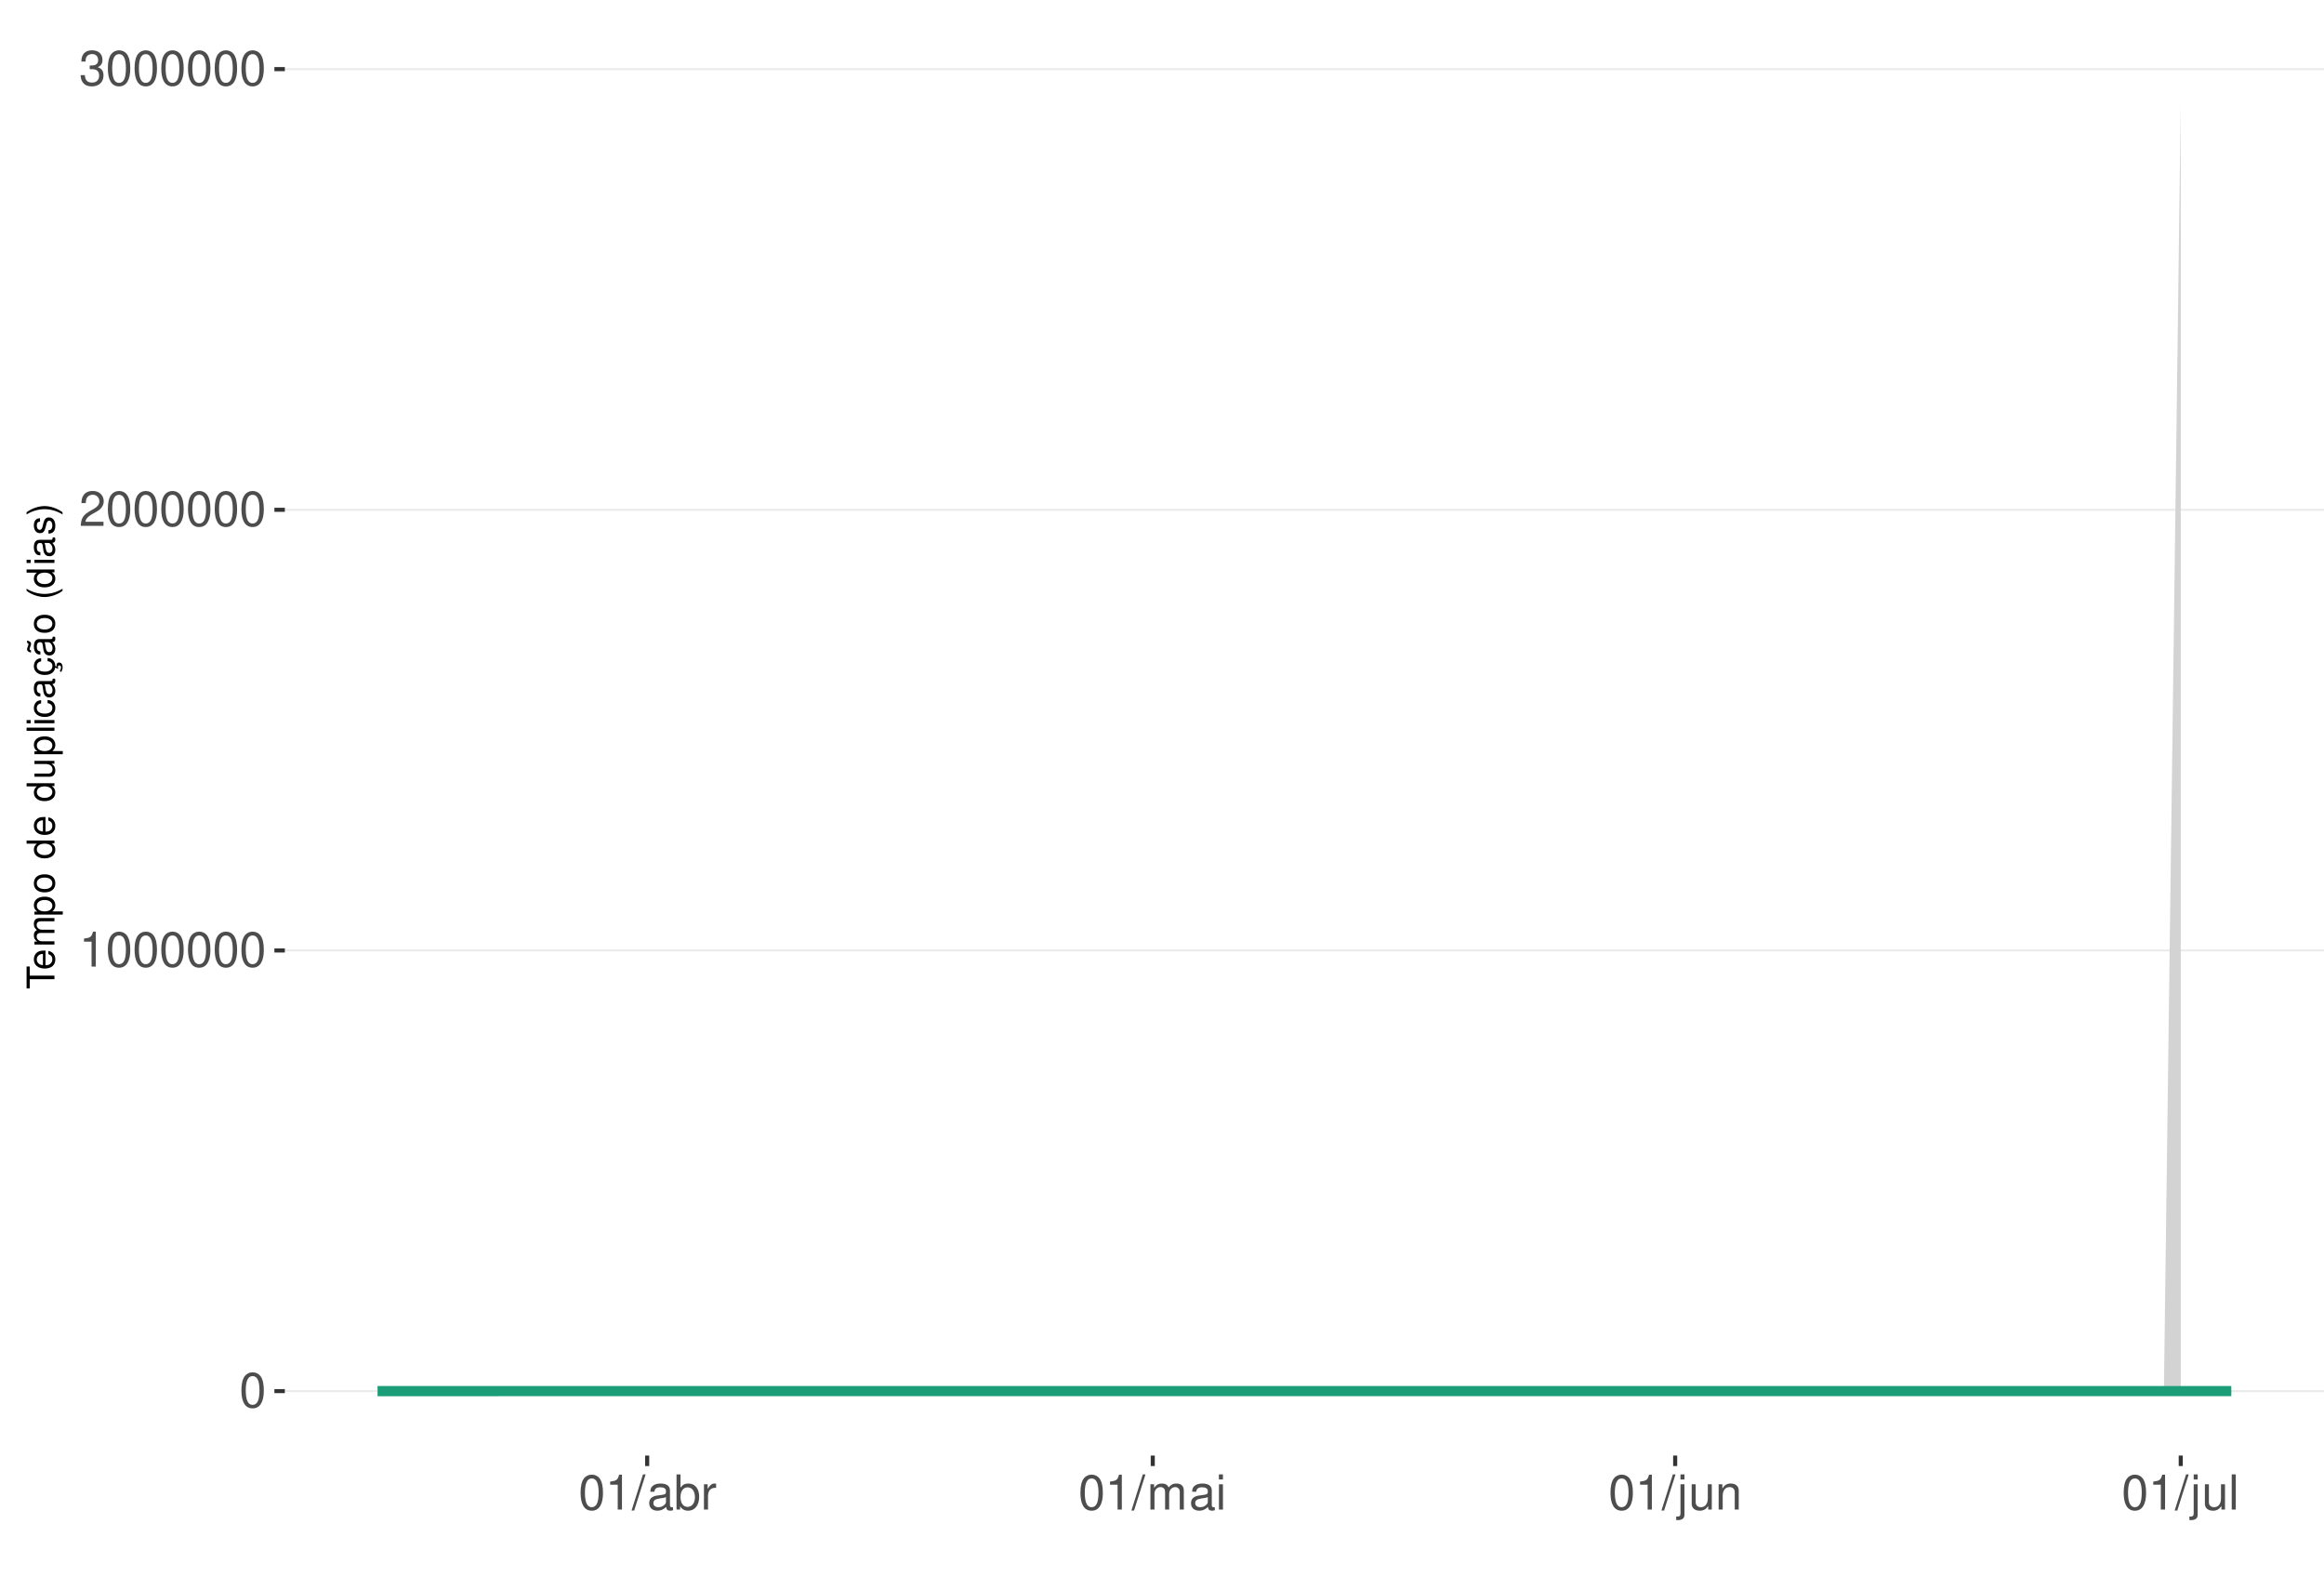
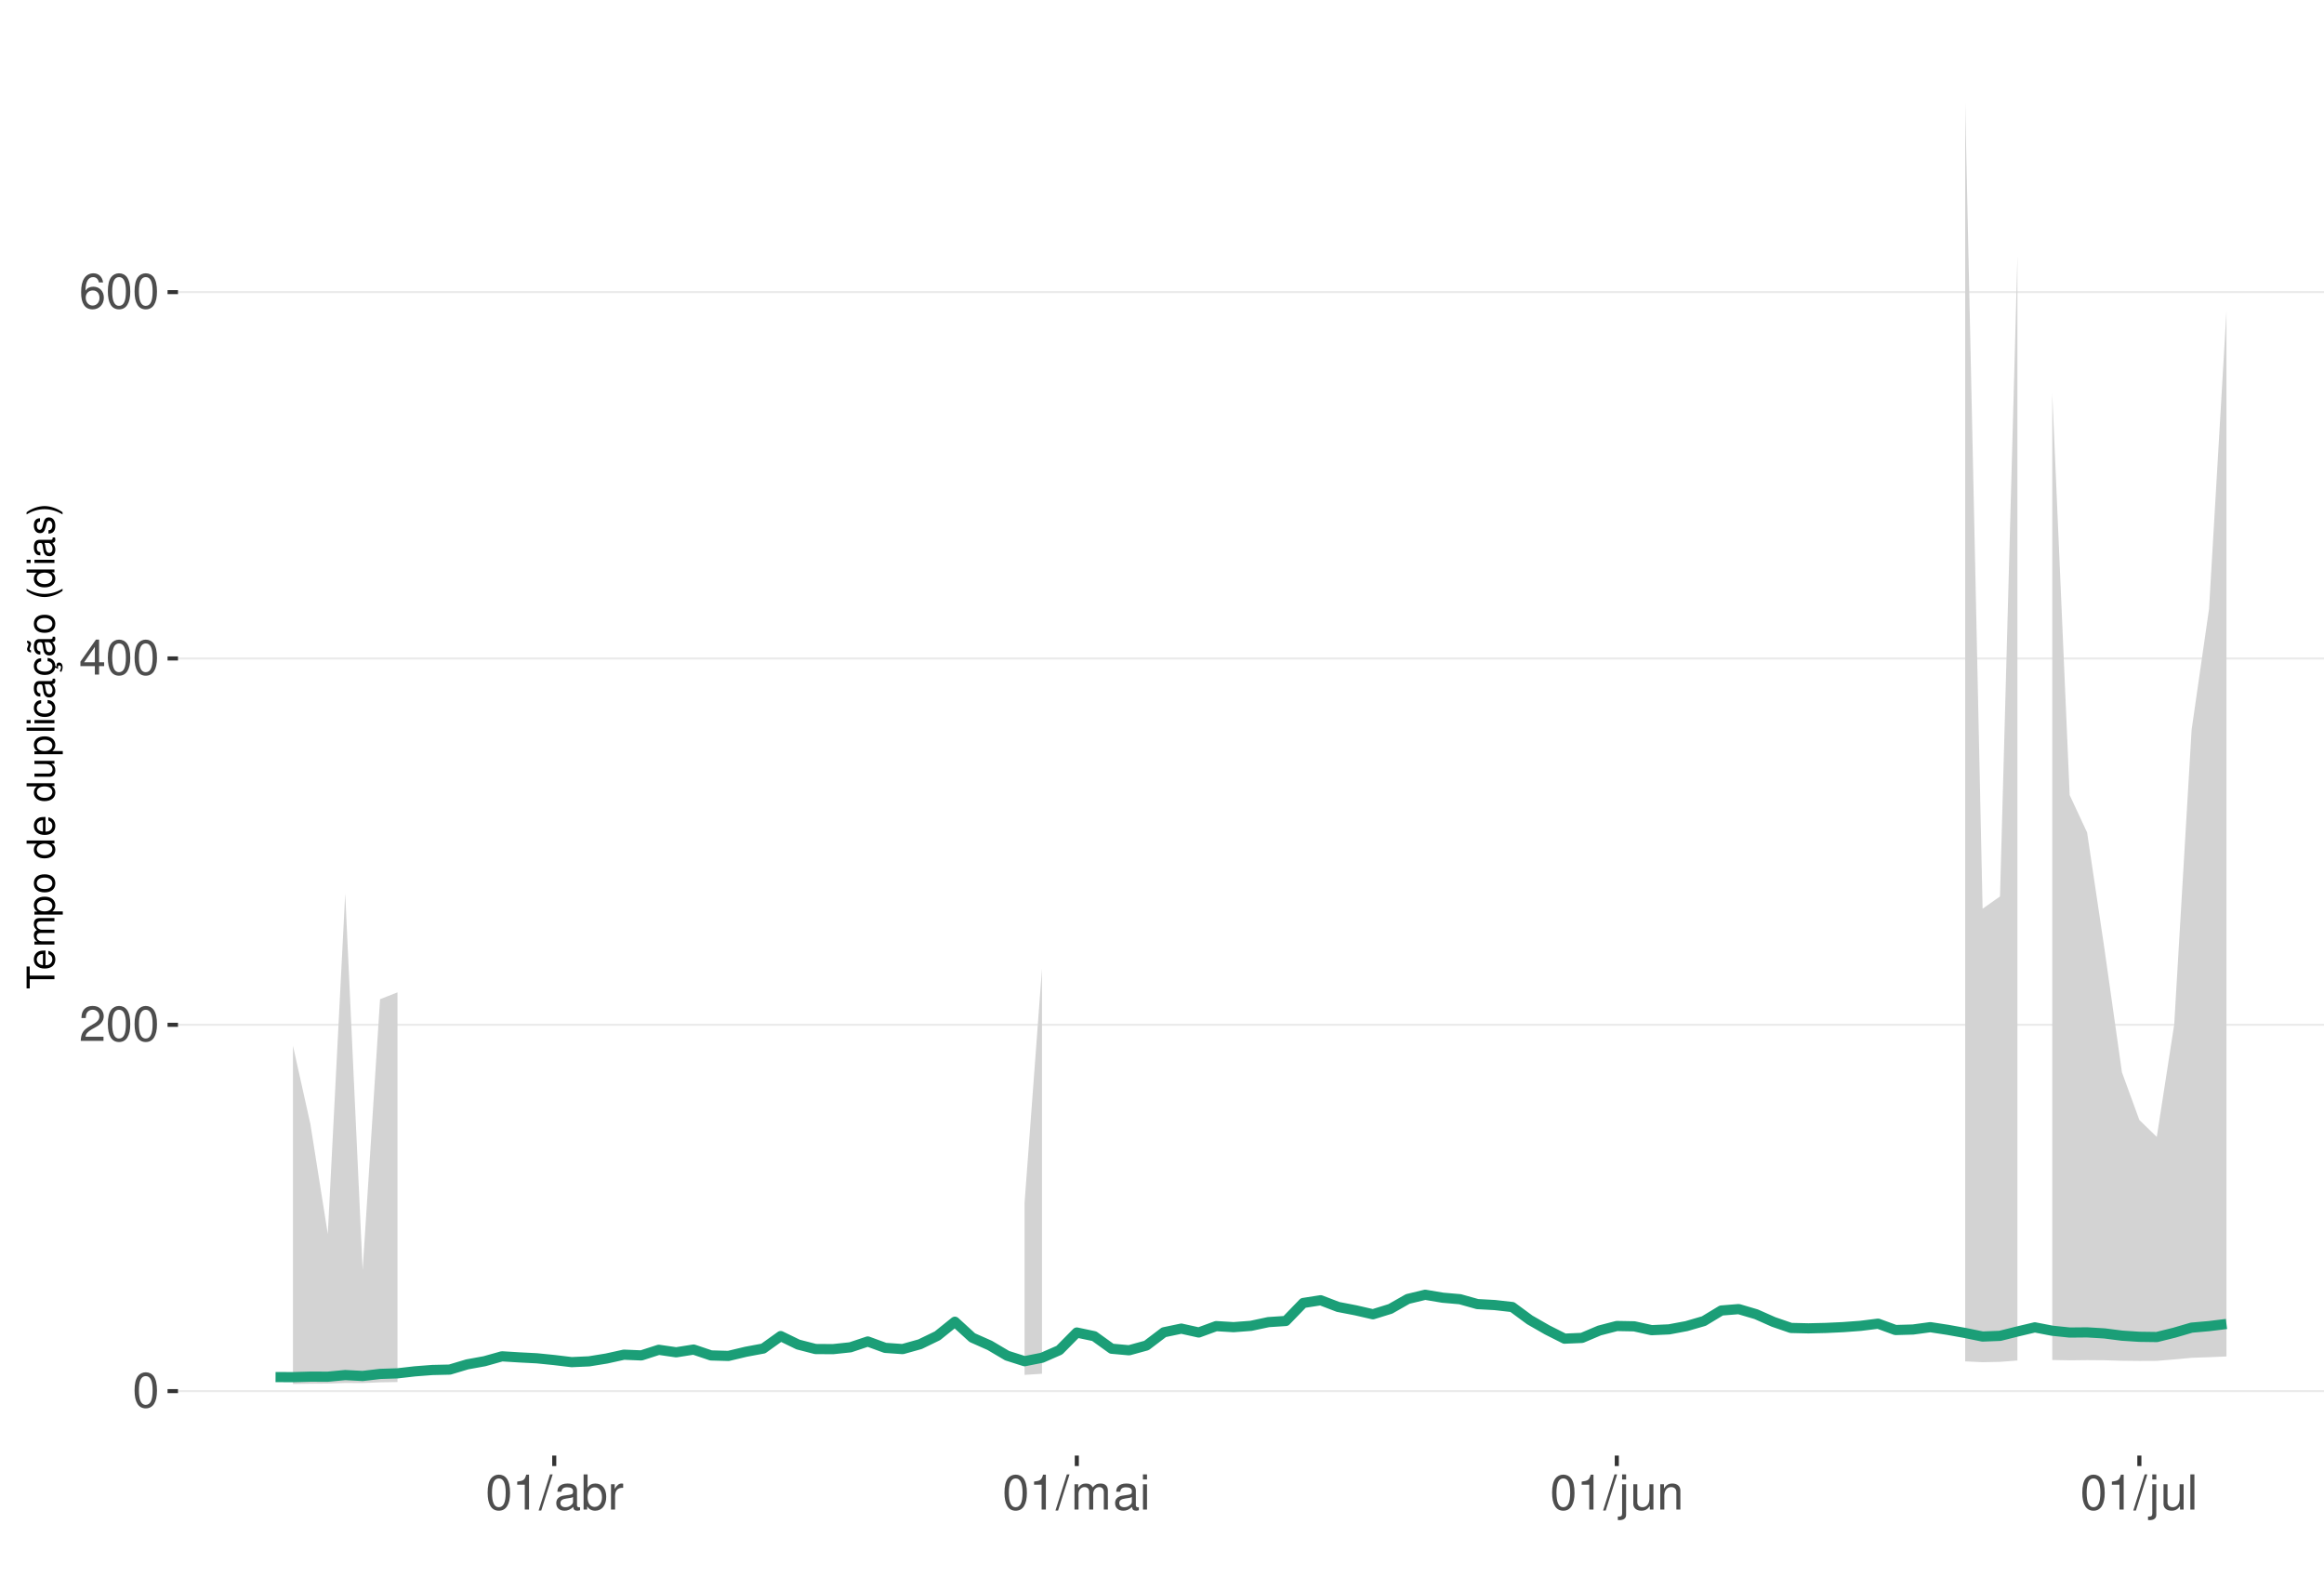
<svg xmlns="http://www.w3.org/2000/svg" xmlns:xlink="http://www.w3.org/1999/xlink" width="609pt" height="413pt" viewBox="0 0 609 413" version="1.1">
  <defs>
    <g>
      <symbol overflow="visible" id="glyph0-0">
        <path style="stroke:none;" d="" />
      </symbol>
      <symbol overflow="visible" id="glyph0-1">
        <path style="stroke:none;" d="M 3.484 -9.156 C 2.641 -9.156 1.891 -8.766 1.422 -8.156 C 0.828 -7.344 0.547 -6.125 0.547 -4.422 C 0.547 -1.344 1.562 0.297 3.484 0.297 C 5.375 0.297 6.422 -1.344 6.422 -4.359 C 6.422 -6.125 6.141 -7.312 5.547 -8.156 C 5.078 -8.781 4.328 -9.156 3.484 -9.156 Z M 3.484 -8.156 C 4.688 -8.156 5.281 -6.938 5.281 -4.453 C 5.281 -1.844 4.703 -0.625 3.453 -0.625 C 2.281 -0.625 1.688 -1.891 1.688 -4.422 C 1.688 -6.938 2.281 -8.156 3.484 -8.156 Z M 3.484 -8.156 " />
      </symbol>
      <symbol overflow="visible" id="glyph0-2">
+         <path style="stroke:none;" d="M 6.406 -1.094 L 1.688 -1.094 C 1.797 -1.859 2.203 -2.344 3.297 -3.016 L 4.562 -3.719 C 5.828 -4.422 6.469 -5.359 6.469 -6.484 C 6.469 -7.234 6.156 -7.953 5.625 -8.438 C 5.094 -8.922 4.438 -9.156 3.594 -9.156 C 2.453 -9.156 1.609 -8.75 1.109 -7.953 C 0.797 -7.484 0.656 -6.906 0.625 -5.984 L 1.75 -5.984 C 1.781 -6.609 1.859 -6.969 2.016 -7.281 C 2.297 -7.828 2.891 -8.172 3.562 -8.172 C 4.562 -8.172 5.328 -7.438 5.328 -6.453 C 5.328 -5.719 4.906 -5.094 4.109 -4.625 L 2.953 -3.953 C 1.078 -2.875 0.531 -2.016 0.438 -0.016 L 6.406 -0.016 Z M 6.406 -1.094 " />
+       </symbol>
+       <symbol overflow="visible" id="glyph0-3">
+         <path style="stroke:none;" d="M 4.141 -2.219 L 4.141 0 L 5.25 0 L 5.25 -2.219 L 6.578 -2.219 L 6.578 -3.219 L 5.25 -3.219 L 5.25 -9.156 L 4.422 -9.156 L 0.359 -3.391 L 0.359 -2.219 Z M 4.141 -3.219 L 1.328 -3.219 L 4.141 -7.25 Z M 4.141 -3.219 " />
+       </symbol>
+       <symbol overflow="visible" id="glyph0-4">
+         <path style="stroke:none;" d="M 6.297 -6.766 C 6.094 -8.266 5.125 -9.156 3.766 -9.156 C 2.766 -9.156 1.891 -8.672 1.359 -7.844 C 0.781 -6.953 0.547 -5.828 0.547 -4.172 C 0.547 -2.625 0.766 -1.656 1.297 -0.844 C 1.781 -0.094 2.562 0.297 3.562 0.297 C 5.266 0.297 6.5 -0.984 6.5 -2.766 C 6.5 -4.453 5.359 -5.641 3.75 -5.641 C 2.859 -5.641 2.172 -5.312 1.688 -4.641 C 1.703 -6.906 2.406 -8.156 3.688 -8.156 C 4.469 -8.156 5.016 -7.656 5.188 -6.766 Z M 3.609 -4.656 C 4.688 -4.656 5.359 -3.891 5.359 -2.688 C 5.359 -1.531 4.594 -0.703 3.562 -0.703 C 2.531 -0.703 1.75 -1.562 1.75 -2.734 C 1.75 -3.875 2.5 -4.656 3.609 -4.656 Z M 3.609 -4.656 " />
+       </symbol>
+       <symbol overflow="visible" id="glyph0-5">
        <path style="stroke:none;" d="M 3.281 -6.516 L 3.281 0 L 4.391 0 L 4.391 -9.156 L 3.656 -9.156 C 3.266 -7.75 3.016 -7.562 1.297 -7.328 L 1.297 -6.516 Z M 3.281 -6.516 " />
      </symbol>
-       <symbol overflow="visible" id="glyph0-3">
-         <path style="stroke:none;" d="M 6.406 -1.094 L 1.688 -1.094 C 1.797 -1.859 2.203 -2.344 3.297 -3.016 L 4.562 -3.719 C 5.828 -4.422 6.469 -5.359 6.469 -6.484 C 6.469 -7.234 6.156 -7.953 5.625 -8.438 C 5.094 -8.922 4.438 -9.156 3.594 -9.156 C 2.453 -9.156 1.609 -8.75 1.109 -7.953 C 0.797 -7.484 0.656 -6.906 0.625 -5.984 L 1.75 -5.984 C 1.781 -6.609 1.859 -6.969 2.016 -7.281 C 2.297 -7.828 2.891 -8.172 3.562 -8.172 C 4.562 -8.172 5.328 -7.438 5.328 -6.453 C 5.328 -5.719 4.906 -5.094 4.109 -4.625 L 2.953 -3.953 C 1.078 -2.875 0.531 -2.016 0.438 -0.016 L 6.406 -0.016 Z M 6.406 -1.094 " />
-       </symbol>
-       <symbol overflow="visible" id="glyph0-4">
-         <path style="stroke:none;" d="M 2.797 -4.219 L 3.406 -4.219 C 4.625 -4.219 5.266 -3.641 5.266 -2.547 C 5.266 -1.391 4.562 -0.703 3.422 -0.703 C 2.188 -0.703 1.594 -1.312 1.516 -2.656 L 0.406 -2.656 C 0.453 -1.922 0.578 -1.438 0.797 -1.031 C 1.266 -0.156 2.141 0.297 3.359 0.297 C 5.219 0.297 6.406 -0.828 6.406 -2.562 C 6.406 -3.719 5.969 -4.359 4.891 -4.734 C 5.719 -5.078 6.141 -5.703 6.141 -6.625 C 6.141 -8.203 5.109 -9.156 3.406 -9.156 C 1.594 -9.156 0.625 -8.141 0.594 -6.203 L 1.703 -6.203 C 1.719 -6.766 1.766 -7.078 1.906 -7.359 C 2.172 -7.875 2.719 -8.172 3.422 -8.172 C 4.406 -8.172 5 -7.578 5 -6.594 C 5 -5.953 4.766 -5.562 4.281 -5.344 C 3.969 -5.219 3.562 -5.156 2.797 -5.156 Z M 2.797 -4.219 " />
-       </symbol>
-       <symbol overflow="visible" id="glyph0-5">
+       <symbol overflow="visible" id="glyph0-6">
        <path style="stroke:none;" d="M 2.891 -9.219 L -0.094 0.25 L 0.594 0.25 L 3.594 -9.219 Z M 2.891 -9.219 " />
      </symbol>
-       <symbol overflow="visible" id="glyph0-6">
+       <symbol overflow="visible" id="glyph0-7">
        <path style="stroke:none;" d="M 6.766 -0.625 C 6.656 -0.594 6.609 -0.594 6.547 -0.594 C 6.172 -0.594 5.969 -0.781 5.969 -1.109 L 5.969 -5.016 C 5.969 -6.188 5.109 -6.828 3.484 -6.828 C 2.5 -6.828 1.734 -6.547 1.281 -6.047 C 0.969 -5.703 0.844 -5.328 0.828 -4.672 L 1.891 -4.672 C 1.969 -5.484 2.453 -5.844 3.438 -5.844 C 4.406 -5.844 4.922 -5.5 4.922 -4.859 L 4.922 -4.578 C 4.906 -4.125 4.688 -3.969 3.828 -3.844 C 2.328 -3.656 2.094 -3.609 1.703 -3.438 C 0.922 -3.109 0.531 -2.531 0.531 -1.672 C 0.531 -0.469 1.359 0.297 2.703 0.297 C 3.547 0.297 4.219 0 4.969 -0.688 C 5.031 0 5.359 0.297 6.047 0.297 C 6.281 0.297 6.422 0.266 6.766 0.172 Z M 4.922 -2.094 C 4.922 -1.734 4.828 -1.516 4.5 -1.234 C 4.078 -0.828 3.562 -0.625 2.938 -0.625 C 2.109 -0.625 1.625 -1.031 1.625 -1.703 C 1.625 -2.391 2.094 -2.75 3.234 -2.906 C 4.359 -3.062 4.562 -3.109 4.922 -3.281 Z M 4.922 -2.094 " />
      </symbol>
-       <symbol overflow="visible" id="glyph0-7">
+       <symbol overflow="visible" id="glyph0-8">
        <path style="stroke:none;" d="M 0.688 -9.219 L 0.688 0 L 1.625 0 L 1.625 -0.844 C 2.141 -0.078 2.812 0.297 3.734 0.297 C 5.484 0.297 6.625 -1.141 6.625 -3.344 C 6.625 -5.5 5.547 -6.828 3.781 -6.828 C 2.875 -6.828 2.234 -6.484 1.734 -5.734 L 1.734 -9.219 Z M 3.578 -5.828 C 4.766 -5.828 5.516 -4.812 5.516 -3.234 C 5.516 -1.719 4.734 -0.703 3.578 -0.703 C 2.453 -0.703 1.734 -1.703 1.734 -3.266 C 1.734 -4.828 2.453 -5.828 3.578 -5.828 Z M 3.578 -5.828 " />
      </symbol>
-       <symbol overflow="visible" id="glyph0-8">
+       <symbol overflow="visible" id="glyph0-9">
        <path style="stroke:none;" d="M 0.875 -6.625 L 0.875 0 L 1.938 0 L 1.938 -3.438 C 1.953 -5.031 2.609 -5.75 4.062 -5.703 L 4.062 -6.781 C 3.891 -6.812 3.781 -6.828 3.656 -6.828 C 2.969 -6.828 2.453 -6.422 1.844 -5.422 L 1.844 -6.625 Z M 0.875 -6.625 " />
      </symbol>
-       <symbol overflow="visible" id="glyph0-9">
+       <symbol overflow="visible" id="glyph0-10">
        <path style="stroke:none;" d="M 0.891 -6.625 L 0.891 0 L 1.953 0 L 1.953 -4.156 C 1.953 -5.125 2.641 -5.891 3.5 -5.891 C 4.297 -5.891 4.734 -5.422 4.734 -4.562 L 4.734 0 L 5.797 0 L 5.797 -4.156 C 5.797 -5.125 6.5 -5.891 7.359 -5.891 C 8.125 -5.891 8.578 -5.406 8.578 -4.562 L 8.578 0 L 9.641 0 L 9.641 -4.969 C 9.641 -6.156 8.953 -6.828 7.719 -6.828 C 6.828 -6.828 6.297 -6.562 5.688 -5.812 C 5.297 -6.516 4.766 -6.828 3.891 -6.828 C 3.016 -6.828 2.422 -6.5 1.859 -5.688 L 1.859 -6.625 Z M 0.891 -6.625 " />
      </symbol>
-       <symbol overflow="visible" id="glyph0-10">
+       <symbol overflow="visible" id="glyph0-11">
        <path style="stroke:none;" d="M 1.891 -6.625 L 0.844 -6.625 L 0.844 0 L 1.891 0 Z M 1.891 -9.219 L 0.828 -9.219 L 0.828 -7.891 L 1.891 -7.891 Z M 1.891 -9.219 " />
      </symbol>
-       <symbol overflow="visible" id="glyph0-11">
+       <symbol overflow="visible" id="glyph0-12">
        <path style="stroke:none;" d="M 0.891 -6.625 L 0.891 0.969 C 0.891 1.625 0.688 1.828 0.031 1.828 C -0.047 1.828 -0.094 1.828 -0.234 1.828 L -0.234 2.719 C -0.094 2.75 -0.031 2.766 0.125 2.766 C 1.312 2.766 1.938 2.297 1.938 1.375 L 1.938 -6.625 Z M 1.938 -9.219 L 0.891 -9.219 L 0.891 -7.891 L 1.938 -7.891 Z M 1.938 -9.219 " />
      </symbol>
-       <symbol overflow="visible" id="glyph0-12">
+       <symbol overflow="visible" id="glyph0-13">
        <path style="stroke:none;" d="M 6.094 0 L 6.094 -6.625 L 5.047 -6.625 L 5.047 -2.875 C 5.047 -1.516 4.344 -0.625 3.234 -0.625 C 2.406 -0.625 1.875 -1.141 1.875 -1.938 L 1.875 -6.625 L 0.828 -6.625 L 0.828 -1.516 C 0.828 -0.422 1.641 0.297 2.938 0.297 C 3.906 0.297 4.531 -0.047 5.156 -0.922 L 5.156 0 Z M 6.094 0 " />
      </symbol>
-       <symbol overflow="visible" id="glyph0-13">
+       <symbol overflow="visible" id="glyph0-14">
        <path style="stroke:none;" d="M 0.891 -6.625 L 0.891 0 L 1.953 0 L 1.953 -3.656 C 1.953 -5.016 2.656 -5.891 3.75 -5.891 C 4.578 -5.891 5.109 -5.391 5.109 -4.594 L 5.109 0 L 6.156 0 L 6.156 -5.016 C 6.156 -6.109 5.344 -6.828 4.062 -6.828 C 3.078 -6.828 2.438 -6.438 1.859 -5.516 L 1.859 -6.625 Z M 0.891 -6.625 " />
      </symbol>
-       <symbol overflow="visible" id="glyph0-14">
+       <symbol overflow="visible" id="glyph0-15">
        <path style="stroke:none;" d="M 1.922 -9.219 L 0.859 -9.219 L 0.859 0 L 1.922 0 Z M 1.922 -9.219 " />
      </symbol>
      <symbol overflow="visible" id="glyph1-0">
        <path style="stroke:none;" d="" />
      </symbol>
      <symbol overflow="visible" id="glyph1-1">
        <path style="stroke:none;" d="M -6.469 -3.547 L -6.469 -5.938 L -7.297 -5.938 L -7.297 -0.203 L -6.469 -0.203 L -6.469 -2.609 L 0 -2.609 L 0 -3.547 Z M -6.469 -3.547 " />
      </symbol>
      <symbol overflow="visible" id="glyph1-2">
        <path style="stroke:none;" d="M -2.344 -5.125 C -3.141 -5.125 -3.625 -5.062 -4.016 -4.922 C -4.875 -4.578 -5.391 -3.781 -5.391 -2.797 C -5.391 -1.344 -4.281 -0.406 -2.547 -0.406 C -0.812 -0.406 0.234 -1.297 0.234 -2.781 C 0.234 -3.984 -0.453 -4.812 -1.594 -5.016 L -1.594 -4.188 C -0.906 -3.953 -0.547 -3.484 -0.547 -2.812 C -0.547 -2.281 -0.781 -1.828 -1.219 -1.547 C -1.516 -1.344 -1.812 -1.281 -2.344 -1.266 Z M -3.016 -1.297 C -3.984 -1.359 -4.625 -1.953 -4.625 -2.797 C -4.625 -3.641 -3.953 -4.234 -3.016 -4.234 Z M -3.016 -1.297 " />
      </symbol>
      <symbol overflow="visible" id="glyph1-3">
        <path style="stroke:none;" d="M -5.234 -0.703 L 0 -0.703 L 0 -1.547 L -3.297 -1.547 C -4.047 -1.547 -4.656 -2.094 -4.656 -2.766 C -4.656 -3.391 -4.281 -3.734 -3.609 -3.734 L 0 -3.734 L 0 -4.578 L -3.297 -4.578 C -4.047 -4.578 -4.656 -5.125 -4.656 -5.812 C -4.656 -6.422 -4.266 -6.781 -3.609 -6.781 L 0 -6.781 L 0 -7.625 L -3.938 -7.625 C -4.875 -7.625 -5.391 -7.078 -5.391 -6.094 C -5.391 -5.406 -5.188 -4.984 -4.594 -4.484 C -5.156 -4.188 -5.391 -3.766 -5.391 -3.078 C -5.391 -2.375 -5.125 -1.906 -4.5 -1.469 L -5.234 -1.469 Z M -5.234 -0.703 " />
      </symbol>
      <symbol overflow="visible" id="glyph1-4">
        <path style="stroke:none;" d="M 2.188 -0.547 L 2.188 -1.375 L -0.547 -1.375 C -0.016 -1.812 0.234 -2.312 0.234 -2.984 C 0.234 -4.344 -0.859 -5.234 -2.531 -5.234 C -4.297 -5.234 -5.391 -4.375 -5.391 -2.984 C -5.391 -2.266 -5.062 -1.703 -4.453 -1.312 L -5.234 -1.312 L -5.234 -0.547 Z M -4.609 -2.844 C -4.609 -3.766 -3.797 -4.359 -2.547 -4.359 C -1.359 -4.359 -0.547 -3.75 -0.547 -2.844 C -0.547 -1.953 -1.344 -1.375 -2.578 -1.375 C -3.812 -1.375 -4.609 -1.953 -4.609 -2.844 Z M -4.609 -2.844 " />
      </symbol>
      <symbol overflow="visible" id="glyph1-5">
        <path style="stroke:none;" d="M -5.391 -2.719 C -5.391 -1.234 -4.344 -0.359 -2.578 -0.359 C -0.812 -0.359 0.234 -1.234 0.234 -2.734 C 0.234 -4.203 -0.812 -5.094 -2.547 -5.094 C -4.359 -5.094 -5.391 -4.234 -5.391 -2.719 Z M -4.625 -2.734 C -4.625 -3.672 -3.844 -4.234 -2.547 -4.234 C -1.312 -4.234 -0.547 -3.656 -0.547 -2.734 C -0.547 -1.797 -1.312 -1.234 -2.578 -1.234 C -3.844 -1.234 -4.625 -1.797 -4.625 -2.734 Z M -4.625 -2.734 " />
      </symbol>
      <symbol overflow="visible" id="glyph1-6">
        <path style="stroke:none;" d="" />
      </symbol>
      <symbol overflow="visible" id="glyph1-7">
        <path style="stroke:none;" d="M -7.297 -4.953 L -7.297 -4.125 L -4.578 -4.125 C -5.109 -3.766 -5.391 -3.203 -5.391 -2.516 C -5.391 -1.156 -4.297 -0.266 -2.625 -0.266 C -0.859 -0.266 0.234 -1.125 0.234 -2.547 C 0.234 -3.266 -0.047 -3.766 -0.688 -4.203 L 0 -4.203 L 0 -4.953 Z M -4.609 -2.656 C -4.609 -3.547 -3.812 -4.125 -2.562 -4.125 C -1.344 -4.125 -0.547 -3.547 -0.547 -2.656 C -0.547 -1.734 -1.359 -1.125 -2.578 -1.125 C -3.797 -1.125 -4.609 -1.734 -4.609 -2.656 Z M -4.609 -2.656 " />
      </symbol>
      <symbol overflow="visible" id="glyph1-8">
        <path style="stroke:none;" d="M 0 -4.812 L -5.234 -4.812 L -5.234 -3.984 L -2.266 -3.984 C -1.203 -3.984 -0.5 -3.438 -0.5 -2.562 C -0.5 -1.906 -0.906 -1.484 -1.531 -1.484 L -5.234 -1.484 L -5.234 -0.656 L -1.203 -0.656 C -0.328 -0.656 0.234 -1.297 0.234 -2.312 C 0.234 -3.094 -0.047 -3.578 -0.734 -4.062 L 0 -4.062 Z M 0 -4.812 " />
      </symbol>
      <symbol overflow="visible" id="glyph1-9">
        <path style="stroke:none;" d="M -7.297 -1.516 L -7.297 -0.688 L 0 -0.688 L 0 -1.516 Z M -7.297 -1.516 " />
      </symbol>
      <symbol overflow="visible" id="glyph1-10">
        <path style="stroke:none;" d="M -5.234 -1.5 L -5.234 -0.672 L 0 -0.672 L 0 -1.5 Z M -7.297 -1.5 L -7.297 -0.656 L -6.234 -0.656 L -6.234 -1.5 Z M -7.297 -1.5 " />
      </symbol>
      <symbol overflow="visible" id="glyph1-11">
        <path style="stroke:none;" d="M -3.484 -4.703 C -3.984 -4.672 -4.312 -4.562 -4.609 -4.359 C -5.094 -4 -5.391 -3.375 -5.391 -2.641 C -5.391 -1.219 -4.266 -0.312 -2.531 -0.312 C -0.844 -0.312 0.234 -1.203 0.234 -2.625 C 0.234 -3.875 -0.516 -4.672 -1.797 -4.766 L -1.797 -3.938 C -0.953 -3.797 -0.547 -3.359 -0.547 -2.656 C -0.547 -1.734 -1.297 -1.188 -2.531 -1.188 C -3.844 -1.188 -4.625 -1.719 -4.625 -2.625 C -4.625 -3.328 -4.203 -3.766 -3.484 -3.875 Z M -3.484 -4.703 " />
      </symbol>
      <symbol overflow="visible" id="glyph1-12">
        <path style="stroke:none;" d="M -0.484 -5.344 C -0.469 -5.266 -0.469 -5.219 -0.469 -5.172 C -0.469 -4.875 -0.625 -4.719 -0.875 -4.719 L -3.953 -4.719 C -4.891 -4.719 -5.391 -4.047 -5.391 -2.75 C -5.391 -1.984 -5.172 -1.375 -4.781 -1.016 C -4.516 -0.766 -4.203 -0.672 -3.688 -0.656 L -3.688 -1.484 C -4.328 -1.562 -4.625 -1.938 -4.625 -2.719 C -4.625 -3.484 -4.344 -3.891 -3.844 -3.891 L -3.625 -3.891 C -3.266 -3.875 -3.125 -3.703 -3.047 -3.016 C -2.891 -1.844 -2.844 -1.656 -2.719 -1.344 C -2.453 -0.734 -2 -0.422 -1.312 -0.422 C -0.375 -0.422 0.234 -1.078 0.234 -2.141 C 0.234 -2.797 0 -3.328 -0.547 -3.922 C 0 -3.984 0.234 -4.234 0.234 -4.781 C 0.234 -4.953 0.203 -5.062 0.141 -5.344 Z M -1.656 -3.891 C -1.375 -3.891 -1.203 -3.812 -0.969 -3.562 C -0.656 -3.219 -0.5 -2.812 -0.5 -2.312 C -0.5 -1.672 -0.812 -1.297 -1.344 -1.297 C -1.891 -1.297 -2.172 -1.656 -2.297 -2.547 C -2.422 -3.438 -2.453 -3.609 -2.594 -3.891 Z M -1.656 -3.891 " />
      </symbol>
      <symbol overflow="visible" id="glyph1-13">
        <path style="stroke:none;" d="M 0.234 -2.641 C 0.234 -3.875 -0.547 -4.703 -1.797 -4.766 L -1.797 -3.938 C -0.953 -3.797 -0.531 -3.359 -0.531 -2.656 C -0.531 -1.734 -1.281 -1.188 -2.516 -1.188 C -3.844 -1.188 -4.625 -1.719 -4.625 -2.625 C -4.625 -3.328 -4.203 -3.766 -3.484 -3.875 L -3.484 -4.703 C -3.984 -4.672 -4.312 -4.562 -4.609 -4.359 C -5.094 -4 -5.391 -3.375 -5.391 -2.641 C -5.391 -1.219 -4.266 -0.312 -2.531 -0.312 C -1.469 -0.312 -0.625 -0.672 -0.156 -1.312 C 0.047 -1.594 0.125 -1.812 0.203 -2.25 L 0.922 -1.938 L 0.984 -2.062 C 0.938 -2.188 0.906 -2.25 0.906 -2.375 C 0.906 -2.656 1.047 -2.828 1.281 -2.828 C 1.547 -2.828 1.734 -2.594 1.734 -2.297 C 1.734 -2.031 1.672 -1.844 1.438 -1.406 L 1.406 -1.312 L 1.812 -1.094 C 2.078 -1.75 2.141 -1.953 2.141 -2.344 C 2.141 -3.109 1.781 -3.578 1.203 -3.578 C 0.781 -3.578 0.547 -3.297 0.547 -2.797 C 0.547 -2.703 0.547 -2.641 0.562 -2.516 Z M 0.234 -2.641 " />
      </symbol>
      <symbol overflow="visible" id="glyph1-14">
        <path style="stroke:none;" d="M -0.484 -5.344 C -0.469 -5.266 -0.469 -5.219 -0.469 -5.172 C -0.469 -4.875 -0.625 -4.719 -0.875 -4.719 L -3.953 -4.719 C -4.891 -4.719 -5.391 -4.047 -5.391 -2.75 C -5.391 -1.984 -5.172 -1.375 -4.781 -1.016 C -4.516 -0.766 -4.203 -0.672 -3.688 -0.656 L -3.688 -1.484 C -4.328 -1.562 -4.625 -1.938 -4.625 -2.719 C -4.625 -3.484 -4.344 -3.891 -3.844 -3.891 L -3.625 -3.891 C -3.266 -3.875 -3.125 -3.703 -3.047 -3.016 C -2.891 -1.844 -2.844 -1.656 -2.719 -1.344 C -2.453 -0.734 -2 -0.422 -1.312 -0.422 C -0.375 -0.422 0.234 -1.078 0.234 -2.141 C 0.234 -2.797 0 -3.328 -0.547 -3.922 C 0 -3.984 0.234 -4.234 0.234 -4.781 C 0.234 -4.953 0.203 -5.062 0.141 -5.344 Z M -1.656 -3.891 C -1.375 -3.891 -1.203 -3.812 -0.969 -3.562 C -0.656 -3.219 -0.5 -2.812 -0.5 -2.312 C -0.5 -1.672 -0.812 -1.297 -1.344 -1.297 C -1.891 -1.297 -2.172 -1.656 -2.297 -2.547 C -2.422 -3.438 -2.453 -3.609 -2.594 -3.891 Z M -7.172 -3.75 C -6.922 -3.672 -6.812 -3.547 -6.812 -3.375 C -6.812 -3.25 -6.875 -2.984 -6.984 -2.734 C -7.156 -2.312 -7.172 -2.25 -7.172 -2.047 C -7.172 -1.594 -6.797 -1.297 -6.141 -1.188 L -6.141 -1.766 C -6.375 -1.812 -6.5 -1.938 -6.5 -2.094 C -6.5 -2.203 -6.469 -2.344 -6.375 -2.578 C -6.156 -3.156 -6.125 -3.234 -6.125 -3.438 C -6.125 -3.922 -6.484 -4.219 -7.172 -4.312 Z M -7.172 -3.75 " />
      </symbol>
      <symbol overflow="visible" id="glyph1-15">
        <path style="stroke:none;" d="M -7.297 -2.359 C -5.984 -1.359 -4.156 -0.734 -2.594 -0.734 C -1.016 -0.734 0.812 -1.359 2.125 -2.359 L 2.125 -2.906 C 0.688 -2.031 -0.984 -1.547 -2.594 -1.547 C -4.188 -1.547 -5.875 -2.031 -7.297 -2.906 Z M -7.297 -2.359 " />
      </symbol>
      <symbol overflow="visible" id="glyph1-16">
        <path style="stroke:none;" d="M -3.781 -4.375 C -4.812 -4.375 -5.391 -3.688 -5.391 -2.484 C -5.391 -1.266 -4.766 -0.469 -3.797 -0.469 C -2.969 -0.469 -2.578 -0.891 -2.281 -2.125 L -2.094 -2.906 C -1.953 -3.484 -1.734 -3.719 -1.375 -3.719 C -0.875 -3.719 -0.547 -3.234 -0.547 -2.5 C -0.547 -2.047 -0.672 -1.672 -0.891 -1.453 C -1.047 -1.328 -1.188 -1.266 -1.562 -1.219 L -1.562 -0.344 C -0.344 -0.375 0.234 -1.062 0.234 -2.438 C 0.234 -3.75 -0.422 -4.594 -1.438 -4.594 C -2.203 -4.594 -2.641 -4.156 -2.891 -3.109 L -3.078 -2.312 C -3.234 -1.625 -3.453 -1.344 -3.828 -1.344 C -4.312 -1.344 -4.625 -1.766 -4.625 -2.453 C -4.625 -3.125 -4.328 -3.484 -3.781 -3.5 Z M -3.781 -4.375 " />
      </symbol>
      <symbol overflow="visible" id="glyph1-17">
        <path style="stroke:none;" d="M 2.125 -0.938 C 0.812 -1.938 -1.016 -2.562 -2.578 -2.562 C -4.156 -2.562 -5.984 -1.938 -7.297 -0.938 L -7.297 -0.375 C -5.859 -1.266 -4.188 -1.75 -2.578 -1.75 C -0.984 -1.75 0.703 -1.266 2.125 -0.375 Z M 2.125 -0.938 " />
      </symbol>
    </g>
    <clipPath id="clip1">
-       <path d="M 74.645 9.961 L 609 9.961 L 609 381.328 L 74.645 381.328 Z M 74.645 9.961 " />
+       <path d="M 46.645 9.961 L 609 9.961 L 609 381.328 L 46.645 381.328 Z M 46.645 9.961 " />
    </clipPath>
    <clipPath id="clip2">
-       <path d="M 74.645 364 L 609 364 L 609 365 L 74.645 365 Z M 74.645 364 " />
+       <path d="M 46.645 364 L 609 364 L 609 365 L 46.645 365 Z M 46.645 364 " />
    </clipPath>
    <clipPath id="clip3">
-       <path d="M 74.645 248 L 609 248 L 609 250 L 74.645 250 Z M 74.645 248 " />
+       <path d="M 46.645 268 L 609 268 L 609 269 L 46.645 269 Z M 46.645 268 " />
    </clipPath>
    <clipPath id="clip4">
-       <path d="M 74.645 133 L 609 133 L 609 134 L 74.645 134 Z M 74.645 133 " />
+       <path d="M 46.645 172 L 609 172 L 609 173 L 46.645 173 Z M 46.645 172 " />
    </clipPath>
    <clipPath id="clip5">
-       <path d="M 74.645 17 L 609 17 L 609 19 L 74.645 19 Z M 74.645 17 " />
+       <path d="M 46.645 76 L 609 76 L 609 77 L 46.645 77 Z M 46.645 76 " />
    </clipPath>
  </defs>
  <g id="surface193">
    <rect x="0" y="0" width="609" height="413" style="fill:rgb(100%,100%,100%);fill-opacity:1;stroke:none;" />
    <rect x="0" y="0" width="609" height="413" style="fill:rgb(100%,100%,100%);fill-opacity:1;stroke:none;" />
    <path style="fill:none;stroke-width:1.067;stroke-linecap:round;stroke-linejoin:round;stroke:rgb(100%,100%,100%);stroke-opacity:1;stroke-miterlimit:10;" d="M 0 413 L 609 413 L 609 0 L 0 0 Z M 0 413 " />
    <g clip-path="url(#clip1)" clip-rule="nonzero">
-       <path style=" stroke:none;fill-rule:nonzero;fill:rgb(100%,100%,100%);fill-opacity:1;" d="M 74.645 381.328 L 609 381.328 L 609 9.961 L 74.645 9.961 Z M 74.645 381.328 " />
+       <path style=" stroke:none;fill-rule:nonzero;fill:rgb(100%,100%,100%);fill-opacity:1;" d="M 46.645 381.328 L 609 381.328 L 609 9.961 L 46.645 9.961 Z M 46.645 381.328 " />
    </g>
    <g clip-path="url(#clip2)" clip-rule="nonzero">
-       <path style="fill:none;stroke-width:0.533;stroke-linecap:butt;stroke-linejoin:round;stroke:rgb(92.157%,92.157%,92.157%);stroke-opacity:1;stroke-miterlimit:10;" d="M 74.645 364.449 L 609 364.449 " />
+       <path style="fill:none;stroke-width:0.533;stroke-linecap:butt;stroke-linejoin:round;stroke:rgb(92.157%,92.157%,92.157%);stroke-opacity:1;stroke-miterlimit:10;" d="M 46.645 364.449 L 609 364.449 " />
    </g>
    <g clip-path="url(#clip3)" clip-rule="nonzero">
-       <path style="fill:none;stroke-width:0.533;stroke-linecap:butt;stroke-linejoin:round;stroke:rgb(92.157%,92.157%,92.157%);stroke-opacity:1;stroke-miterlimit:10;" d="M 74.645 249.004 L 609 249.004 " />
+       <path style="fill:none;stroke-width:0.533;stroke-linecap:butt;stroke-linejoin:round;stroke:rgb(92.157%,92.157%,92.157%);stroke-opacity:1;stroke-miterlimit:10;" d="M 46.645 268.477 L 609 268.477 " />
    </g>
    <g clip-path="url(#clip4)" clip-rule="nonzero">
-       <path style="fill:none;stroke-width:0.533;stroke-linecap:butt;stroke-linejoin:round;stroke:rgb(92.157%,92.157%,92.157%);stroke-opacity:1;stroke-miterlimit:10;" d="M 74.645 133.559 L 609 133.559 " />
+       <path style="fill:none;stroke-width:0.533;stroke-linecap:butt;stroke-linejoin:round;stroke:rgb(92.157%,92.157%,92.157%);stroke-opacity:1;stroke-miterlimit:10;" d="M 46.645 172.504 L 609 172.504 " />
    </g>
    <g clip-path="url(#clip5)" clip-rule="nonzero">
-       <path style="fill:none;stroke-width:0.533;stroke-linecap:butt;stroke-linejoin:round;stroke:rgb(92.157%,92.157%,92.157%);stroke-opacity:1;stroke-miterlimit:10;" d="M 74.645 18.113 L 609 18.113 " />
-     </g>
-     <path style=" stroke:none;fill-rule:nonzero;fill:rgb(82.745%,82.745%,82.745%);fill-opacity:1;" d="M 103.352 364.426 L 107.766 364.434 L 112.184 364.438 L 116.598 364.418 L 121.016 364.441 L 125.43 364.422 L 129.848 364.422 L 129.848 364.449 L 103.352 364.449 Z M 103.352 364.426 " />
-     <path style=" stroke:none;fill-rule:nonzero;fill:rgb(82.745%,82.745%,82.745%);fill-opacity:1;" d="M 288.828 364.438 L 293.246 364.422 L 293.246 364.449 L 288.828 364.449 Z M 288.828 364.438 " />
-     <path style=" stroke:none;fill-rule:nonzero;fill:rgb(82.745%,82.745%,82.745%);fill-opacity:1;" d="M 531.719 364.391 L 536.133 364.414 L 540.551 364.367 L 540.551 364.445 L 531.719 364.445 Z M 531.719 364.391 " />
-     <path style=" stroke:none;fill-rule:nonzero;fill:rgb(82.745%,82.745%,82.745%);fill-opacity:1;" d="M 567.047 364.273 L 571.461 26.844 L 571.461 364.445 L 567.047 364.445 Z M 567.047 364.273 " />
-     <path style="fill:none;stroke-width:2.667;stroke-linecap:butt;stroke-linejoin:round;stroke:rgb(10.588%,61.961%,46.667%);stroke-opacity:1;stroke-miterlimit:10;" d="M 98.934 364.449 L 129.848 364.449 L 134.262 364.445 L 355.07 364.445 L 359.488 364.441 L 368.32 364.441 L 372.734 364.445 L 377.152 364.445 L 381.566 364.441 L 412.48 364.441 L 416.898 364.445 L 465.477 364.445 L 469.891 364.441 L 474.309 364.445 L 580.297 364.445 L 584.711 364.441 " />
-     <g style="fill:rgb(30.196%,30.196%,30.196%);fill-opacity:1;">
-       <use xlink:href="#glyph0-1" x="62.715" y="368.671" />
-     </g>
-     <g style="fill:rgb(30.196%,30.196%,30.196%);fill-opacity:1;">
-       <use xlink:href="#glyph0-2" x="20.715" y="253.226" />
-       <use xlink:href="#glyph0-1" x="27.715" y="253.226" />
-       <use xlink:href="#glyph0-1" x="34.715" y="253.226" />
-       <use xlink:href="#glyph0-1" x="41.715" y="253.226" />
-       <use xlink:href="#glyph0-1" x="48.715" y="253.226" />
-       <use xlink:href="#glyph0-1" x="55.715" y="253.226" />
-       <use xlink:href="#glyph0-1" x="62.715" y="253.226" />
-     </g>
-     <g style="fill:rgb(30.196%,30.196%,30.196%);fill-opacity:1;">
-       <use xlink:href="#glyph0-3" x="20.715" y="137.78" />
-       <use xlink:href="#glyph0-1" x="27.715" y="137.78" />
-       <use xlink:href="#glyph0-1" x="34.715" y="137.78" />
-       <use xlink:href="#glyph0-1" x="41.715" y="137.78" />
-       <use xlink:href="#glyph0-1" x="48.715" y="137.78" />
-       <use xlink:href="#glyph0-1" x="55.715" y="137.78" />
-       <use xlink:href="#glyph0-1" x="62.715" y="137.78" />
-     </g>
-     <g style="fill:rgb(30.196%,30.196%,30.196%);fill-opacity:1;">
-       <use xlink:href="#glyph0-4" x="20.715" y="22.335" />
-       <use xlink:href="#glyph0-1" x="27.715" y="22.335" />
-       <use xlink:href="#glyph0-1" x="34.715" y="22.335" />
-       <use xlink:href="#glyph0-1" x="41.715" y="22.335" />
-       <use xlink:href="#glyph0-1" x="48.715" y="22.335" />
-       <use xlink:href="#glyph0-1" x="55.715" y="22.335" />
-       <use xlink:href="#glyph0-1" x="62.715" y="22.335" />
-     </g>
-     <path style="fill:none;stroke-width:1.067;stroke-linecap:butt;stroke-linejoin:round;stroke:rgb(20%,20%,20%);stroke-opacity:1;stroke-miterlimit:10;" d="M 71.906 364.449 L 74.645 364.449 " />
-     <path style="fill:none;stroke-width:1.067;stroke-linecap:butt;stroke-linejoin:round;stroke:rgb(20%,20%,20%);stroke-opacity:1;stroke-miterlimit:10;" d="M 71.906 249.004 L 74.645 249.004 " />
-     <path style="fill:none;stroke-width:1.067;stroke-linecap:butt;stroke-linejoin:round;stroke:rgb(20%,20%,20%);stroke-opacity:1;stroke-miterlimit:10;" d="M 71.906 133.559 L 74.645 133.559 " />
-     <path style="fill:none;stroke-width:1.067;stroke-linecap:butt;stroke-linejoin:round;stroke:rgb(20%,20%,20%);stroke-opacity:1;stroke-miterlimit:10;" d="M 71.906 18.113 L 74.645 18.113 " />
-     <path style="fill:none;stroke-width:1.067;stroke-linecap:butt;stroke-linejoin:round;stroke:rgb(20%,20%,20%);stroke-opacity:1;stroke-miterlimit:10;" d="M 169.594 384.07 L 169.594 381.328 " />
-     <path style="fill:none;stroke-width:1.067;stroke-linecap:butt;stroke-linejoin:round;stroke:rgb(20%,20%,20%);stroke-opacity:1;stroke-miterlimit:10;" d="M 302.078 384.07 L 302.078 381.328 " />
-     <path style="fill:none;stroke-width:1.067;stroke-linecap:butt;stroke-linejoin:round;stroke:rgb(20%,20%,20%);stroke-opacity:1;stroke-miterlimit:10;" d="M 438.977 384.07 L 438.977 381.328 " />
-     <path style="fill:none;stroke-width:1.067;stroke-linecap:butt;stroke-linejoin:round;stroke:rgb(20%,20%,20%);stroke-opacity:1;stroke-miterlimit:10;" d="M 571.461 384.07 L 571.461 381.328 " />
-     <g style="fill:rgb(30.196%,30.196%,30.196%);fill-opacity:1;">
-       <use xlink:href="#glyph0-1" x="151.594" y="395.483" />
-       <use xlink:href="#glyph0-2" x="158.594" y="395.483" />
-       <use xlink:href="#glyph0-5" x="165.594" y="395.483" />
-       <use xlink:href="#glyph0-6" x="169.594" y="395.483" />
-       <use xlink:href="#glyph0-7" x="176.594" y="395.483" />
-       <use xlink:href="#glyph0-8" x="183.594" y="395.483" />
-     </g>
-     <g style="fill:rgb(30.196%,30.196%,30.196%);fill-opacity:1;">
-       <use xlink:href="#glyph0-1" x="282.578" y="395.483" />
-       <use xlink:href="#glyph0-2" x="289.578" y="395.483" />
-       <use xlink:href="#glyph0-5" x="296.578" y="395.483" />
-       <use xlink:href="#glyph0-9" x="300.578" y="395.483" />
-       <use xlink:href="#glyph0-6" x="311.578" y="395.483" />
-       <use xlink:href="#glyph0-10" x="318.578" y="395.483" />
-     </g>
-     <g style="fill:rgb(30.196%,30.196%,30.196%);fill-opacity:1;">
-       <use xlink:href="#glyph0-1" x="421.477" y="395.483" />
-       <use xlink:href="#glyph0-2" x="428.477" y="395.483" />
-       <use xlink:href="#glyph0-5" x="435.477" y="395.483" />
-       <use xlink:href="#glyph0-11" x="439.477" y="395.483" />
-       <use xlink:href="#glyph0-12" x="442.477" y="395.483" />
-       <use xlink:href="#glyph0-13" x="449.477" y="395.483" />
-     </g>
-     <g style="fill:rgb(30.196%,30.196%,30.196%);fill-opacity:1;">
-       <use xlink:href="#glyph0-1" x="555.961" y="395.483" />
-       <use xlink:href="#glyph0-2" x="562.961" y="395.483" />
-       <use xlink:href="#glyph0-5" x="569.961" y="395.483" />
-       <use xlink:href="#glyph0-11" x="573.961" y="395.483" />
-       <use xlink:href="#glyph0-12" x="576.961" y="395.483" />
-       <use xlink:href="#glyph0-14" x="583.961" y="395.483" />
+       <path style="fill:none;stroke-width:0.533;stroke-linecap:butt;stroke-linejoin:round;stroke:rgb(92.157%,92.157%,92.157%);stroke-opacity:1;stroke-miterlimit:10;" d="M 46.645 76.531 L 609 76.531 " />
+     </g>
+     <path style=" stroke:none;fill-rule:nonzero;fill:rgb(82.745%,82.745%,82.745%);fill-opacity:1;" d="M 76.77 273.969 L 81.336 294.477 L 85.898 323.281 L 90.465 234.082 L 95.031 332.75 L 99.594 261.77 L 104.16 259.977 L 104.16 362.07 L 99.594 362.148 L 95.031 362.336 L 90.465 362.312 L 85.898 362.473 L 81.336 362.508 L 76.77 362.586 Z M 76.77 273.969 " />
+     <path style=" stroke:none;fill-rule:nonzero;fill:rgb(82.745%,82.745%,82.745%);fill-opacity:1;" d="M 268.484 315.137 L 273.047 253.793 L 273.047 359.902 L 268.484 360.195 Z M 268.484 315.137 " />
+     <path style=" stroke:none;fill-rule:nonzero;fill:rgb(82.745%,82.745%,82.745%);fill-opacity:1;" d="M 514.969 26.844 L 519.535 238.07 L 524.098 234.848 L 528.664 67.07 L 528.664 356.43 L 524.098 356.781 L 519.535 356.871 L 514.969 356.656 Z M 514.969 26.844 " />
+     <path style=" stroke:none;fill-rule:nonzero;fill:rgb(82.745%,82.745%,82.745%);fill-opacity:1;" d="M 537.793 103.066 L 542.355 208.297 L 546.922 218.094 L 551.488 248.719 L 556.051 280.914 L 560.617 293.422 L 565.18 297.855 L 569.746 268.418 L 574.309 191.184 L 578.875 159.516 L 583.438 81.543 L 583.438 355.371 L 578.875 355.566 L 574.309 355.719 L 569.746 356.141 L 565.18 356.523 L 560.617 356.543 L 556.051 356.492 L 551.488 356.363 L 546.922 356.328 L 542.355 356.379 L 537.793 356.293 Z M 537.793 103.066 " />
+     <path style="fill:none;stroke-width:2.667;stroke-linecap:butt;stroke-linejoin:round;stroke:rgb(10.588%,61.961%,46.667%);stroke-opacity:1;stroke-miterlimit:10;" d="M 72.207 360.77 L 76.77 360.789 L 81.336 360.66 L 85.898 360.672 L 90.465 360.238 L 95.031 360.48 L 99.594 359.941 L 104.16 359.789 L 108.723 359.266 L 113.289 358.914 L 117.852 358.809 L 122.418 357.445 L 126.98 356.613 L 131.547 355.332 L 136.109 355.613 L 140.676 355.848 L 145.238 356.309 L 149.805 356.855 L 154.367 356.648 L 158.934 355.91 L 163.5 354.902 L 168.062 355.094 L 172.629 353.621 L 177.191 354.281 L 181.758 353.559 L 186.32 355.098 L 190.887 355.23 L 195.449 354.141 L 200.016 353.289 L 204.578 350.027 L 209.145 352.246 L 213.707 353.422 L 218.273 353.453 L 222.836 352.973 L 227.402 351.445 L 231.965 353.117 L 236.531 353.438 L 241.098 352.16 L 245.66 349.949 L 250.227 346.273 L 254.789 350.441 L 259.355 352.469 L 263.918 355.16 L 268.484 356.613 L 273.047 355.711 L 277.613 353.715 L 282.176 349.098 L 286.742 350.062 L 291.305 353.34 L 295.871 353.75 L 300.434 352.496 L 305 349.031 L 309.562 348.074 L 314.129 349.09 L 318.695 347.418 L 323.258 347.691 L 327.824 347.344 L 332.387 346.371 L 336.953 346.07 L 341.516 341.355 L 346.082 340.641 L 350.645 342.391 L 355.211 343.273 L 359.773 344.316 L 364.34 342.902 L 368.902 340.305 L 373.469 339.203 L 378.031 339.973 L 382.598 340.371 L 387.16 341.648 L 391.727 341.902 L 396.293 342.422 L 400.855 345.781 L 405.422 348.402 L 409.984 350.703 L 414.551 350.508 L 419.113 348.574 L 423.68 347.387 L 428.242 347.473 L 432.809 348.477 L 437.371 348.273 L 441.938 347.418 L 446.5 346.09 L 451.066 343.328 L 455.629 342.961 L 460.195 344.305 L 464.758 346.328 L 469.324 347.898 L 473.891 348.004 L 478.453 347.898 L 483.02 347.684 L 487.582 347.344 L 492.148 346.777 L 496.711 348.441 L 501.277 348.312 L 505.84 347.695 L 510.406 348.395 L 514.969 349.215 L 519.535 350.148 L 524.098 349.969 L 528.664 348.828 L 533.227 347.746 L 537.793 348.629 L 542.355 349.102 L 546.922 349.059 L 551.488 349.332 L 556.051 349.918 L 560.617 350.219 L 565.18 350.281 L 569.746 349.152 L 574.309 347.82 L 578.875 347.418 L 583.438 346.859 " />
+     <g style="fill:rgb(30.196%,30.196%,30.196%);fill-opacity:1;">
+       <use xlink:href="#glyph0-1" x="34.715" y="368.671" />
+     </g>
+     <g style="fill:rgb(30.196%,30.196%,30.196%);fill-opacity:1;">
+       <use xlink:href="#glyph0-2" x="20.715" y="272.698" />
+       <use xlink:href="#glyph0-1" x="27.715" y="272.698" />
+       <use xlink:href="#glyph0-1" x="34.715" y="272.698" />
+     </g>
+     <g style="fill:rgb(30.196%,30.196%,30.196%);fill-opacity:1;">
+       <use xlink:href="#glyph0-3" x="20.715" y="176.726" />
+       <use xlink:href="#glyph0-1" x="27.715" y="176.726" />
+       <use xlink:href="#glyph0-1" x="34.715" y="176.726" />
+     </g>
+     <g style="fill:rgb(30.196%,30.196%,30.196%);fill-opacity:1;">
+       <use xlink:href="#glyph0-4" x="20.715" y="80.753" />
+       <use xlink:href="#glyph0-1" x="27.715" y="80.753" />
+       <use xlink:href="#glyph0-1" x="34.715" y="80.753" />
+     </g>
+     <path style="fill:none;stroke-width:1.067;stroke-linecap:butt;stroke-linejoin:round;stroke:rgb(20%,20%,20%);stroke-opacity:1;stroke-miterlimit:10;" d="M 43.906 364.449 L 46.645 364.449 " />
+     <path style="fill:none;stroke-width:1.067;stroke-linecap:butt;stroke-linejoin:round;stroke:rgb(20%,20%,20%);stroke-opacity:1;stroke-miterlimit:10;" d="M 43.906 268.477 L 46.645 268.477 " />
+     <path style="fill:none;stroke-width:1.067;stroke-linecap:butt;stroke-linejoin:round;stroke:rgb(20%,20%,20%);stroke-opacity:1;stroke-miterlimit:10;" d="M 43.906 172.504 L 46.645 172.504 " />
+     <path style="fill:none;stroke-width:1.067;stroke-linecap:butt;stroke-linejoin:round;stroke:rgb(20%,20%,20%);stroke-opacity:1;stroke-miterlimit:10;" d="M 43.906 76.531 L 46.645 76.531 " />
+     <path style="fill:none;stroke-width:1.067;stroke-linecap:butt;stroke-linejoin:round;stroke:rgb(20%,20%,20%);stroke-opacity:1;stroke-miterlimit:10;" d="M 145.238 384.07 L 145.238 381.328 " />
+     <path style="fill:none;stroke-width:1.067;stroke-linecap:butt;stroke-linejoin:round;stroke:rgb(20%,20%,20%);stroke-opacity:1;stroke-miterlimit:10;" d="M 282.176 384.07 L 282.176 381.328 " />
+     <path style="fill:none;stroke-width:1.067;stroke-linecap:butt;stroke-linejoin:round;stroke:rgb(20%,20%,20%);stroke-opacity:1;stroke-miterlimit:10;" d="M 423.68 384.07 L 423.68 381.328 " />
+     <path style="fill:none;stroke-width:1.067;stroke-linecap:butt;stroke-linejoin:round;stroke:rgb(20%,20%,20%);stroke-opacity:1;stroke-miterlimit:10;" d="M 560.617 384.07 L 560.617 381.328 " />
+     <g style="fill:rgb(30.196%,30.196%,30.196%);fill-opacity:1;">
+       <use xlink:href="#glyph0-1" x="127.238" y="395.483" />
+       <use xlink:href="#glyph0-5" x="134.238" y="395.483" />
+       <use xlink:href="#glyph0-6" x="141.238" y="395.483" />
+       <use xlink:href="#glyph0-7" x="145.238" y="395.483" />
+       <use xlink:href="#glyph0-8" x="152.238" y="395.483" />
+       <use xlink:href="#glyph0-9" x="159.238" y="395.483" />
+     </g>
+     <g style="fill:rgb(30.196%,30.196%,30.196%);fill-opacity:1;">
+       <use xlink:href="#glyph0-1" x="262.676" y="395.483" />
+       <use xlink:href="#glyph0-5" x="269.676" y="395.483" />
+       <use xlink:href="#glyph0-6" x="276.676" y="395.483" />
+       <use xlink:href="#glyph0-10" x="280.676" y="395.483" />
+       <use xlink:href="#glyph0-7" x="291.676" y="395.483" />
+       <use xlink:href="#glyph0-11" x="298.676" y="395.483" />
+     </g>
+     <g style="fill:rgb(30.196%,30.196%,30.196%);fill-opacity:1;">
+       <use xlink:href="#glyph0-1" x="406.18" y="395.483" />
+       <use xlink:href="#glyph0-5" x="413.18" y="395.483" />
+       <use xlink:href="#glyph0-6" x="420.18" y="395.483" />
+       <use xlink:href="#glyph0-12" x="424.18" y="395.483" />
+       <use xlink:href="#glyph0-13" x="427.18" y="395.483" />
+       <use xlink:href="#glyph0-14" x="434.18" y="395.483" />
+     </g>
+     <g style="fill:rgb(30.196%,30.196%,30.196%);fill-opacity:1;">
+       <use xlink:href="#glyph0-1" x="545.117" y="395.483" />
+       <use xlink:href="#glyph0-5" x="552.117" y="395.483" />
+       <use xlink:href="#glyph0-6" x="559.117" y="395.483" />
+       <use xlink:href="#glyph0-12" x="563.117" y="395.483" />
+       <use xlink:href="#glyph0-13" x="566.117" y="395.483" />
+       <use xlink:href="#glyph0-15" x="573.117" y="395.483" />
    </g>
    <g style="fill:rgb(0%,0%,0%);fill-opacity:1;">
      <use xlink:href="#glyph1-1" x="14.263" y="259.145" />
      <use xlink:href="#glyph1-2" x="14.263" y="254.145" />
      <use xlink:href="#glyph1-3" x="14.263" y="248.145" />
      <use xlink:href="#glyph1-4" x="14.263" y="240.145" />
      <use xlink:href="#glyph1-5" x="14.263" y="234.145" />
      <use xlink:href="#glyph1-6" x="14.263" y="228.145" />
      <use xlink:href="#glyph1-7" x="14.263" y="225.145" />
      <use xlink:href="#glyph1-2" x="14.263" y="219.145" />
      <use xlink:href="#glyph1-6" x="14.263" y="213.145" />
      <use xlink:href="#glyph1-7" x="14.263" y="210.145" />
      <use xlink:href="#glyph1-8" x="14.263" y="204.145" />
      <use xlink:href="#glyph1-4" x="14.263" y="198.145" />
      <use xlink:href="#glyph1-9" x="14.263" y="192.145" />
      <use xlink:href="#glyph1-10" x="14.263" y="190.145" />
      <use xlink:href="#glyph1-11" x="14.263" y="188.145" />
      <use xlink:href="#glyph1-12" x="14.263" y="183.145" />
      <use xlink:href="#glyph1-13" x="14.263" y="177.145" />
      <use xlink:href="#glyph1-14" x="14.263" y="172.145" />
      <use xlink:href="#glyph1-5" x="14.263" y="166.145" />
      <use xlink:href="#glyph1-6" x="14.263" y="160.145" />
      <use xlink:href="#glyph1-15" x="14.263" y="157.145" />
      <use xlink:href="#glyph1-7" x="14.263" y="154.145" />
      <use xlink:href="#glyph1-10" x="14.263" y="148.145" />
      <use xlink:href="#glyph1-12" x="14.263" y="146.145" />
      <use xlink:href="#glyph1-16" x="14.263" y="140.145" />
      <use xlink:href="#glyph1-17" x="14.263" y="135.145" />
    </g>
  </g>
</svg>
